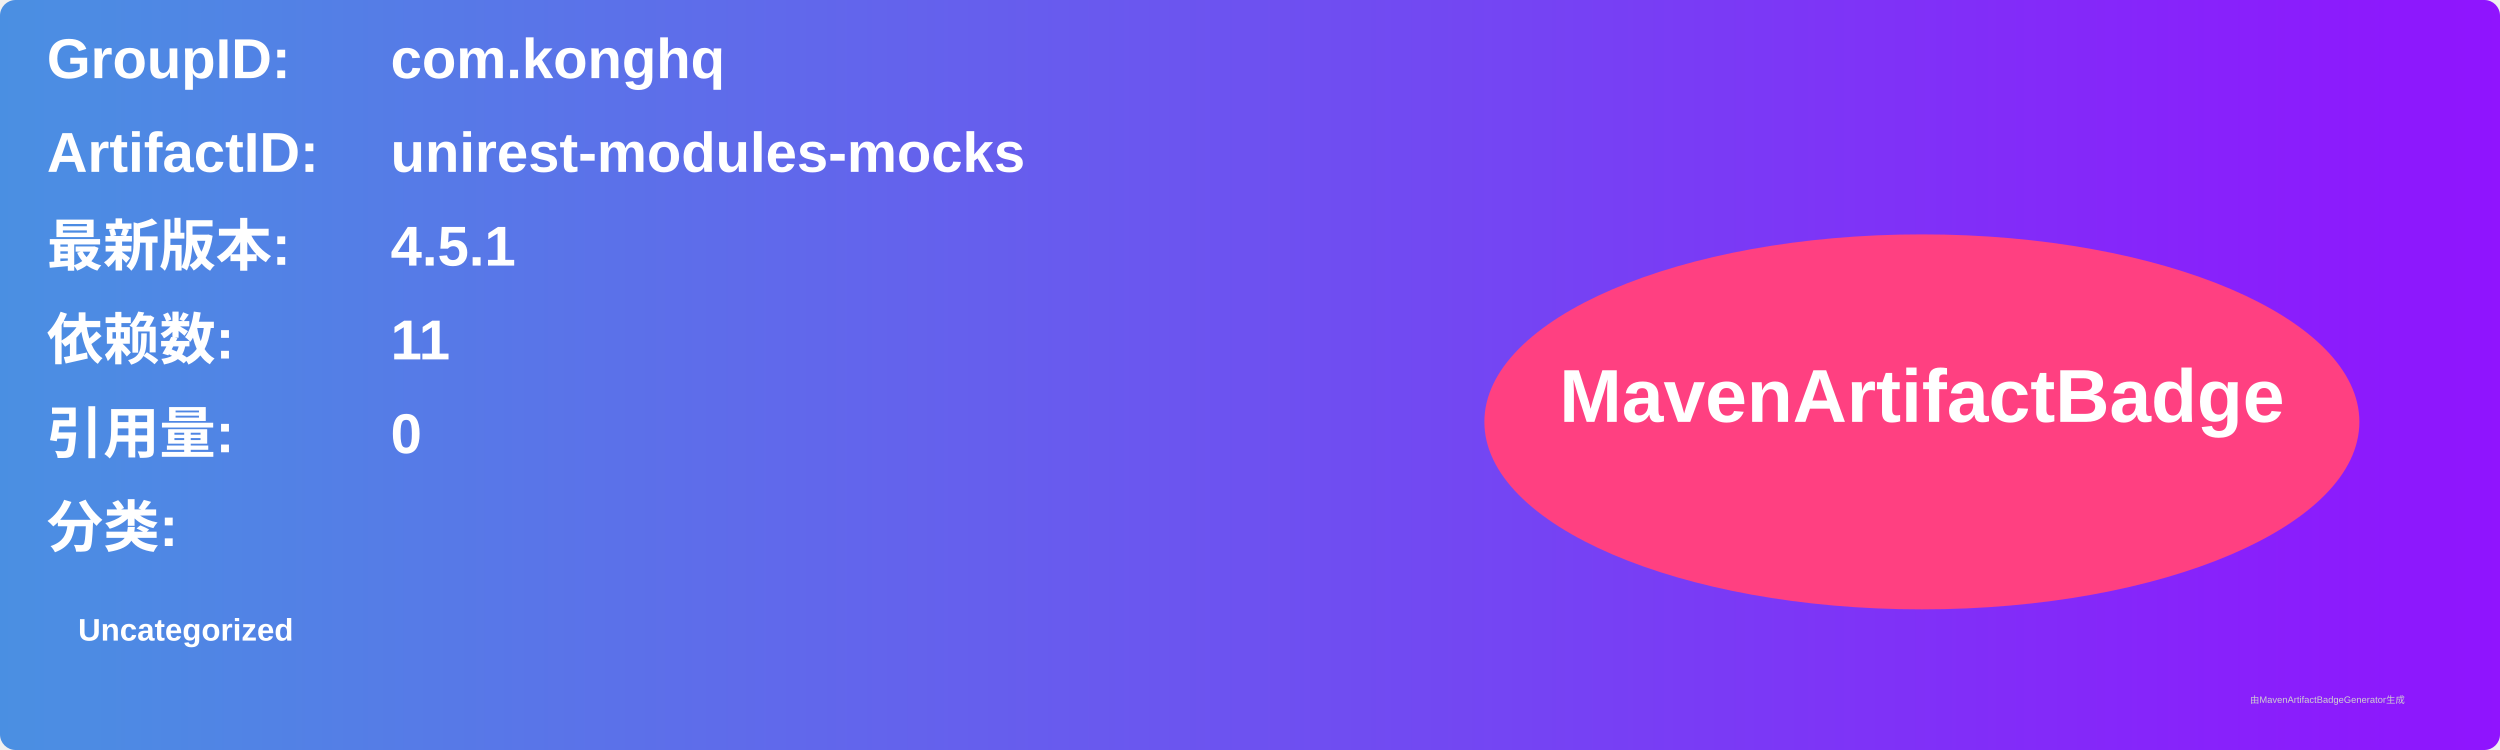
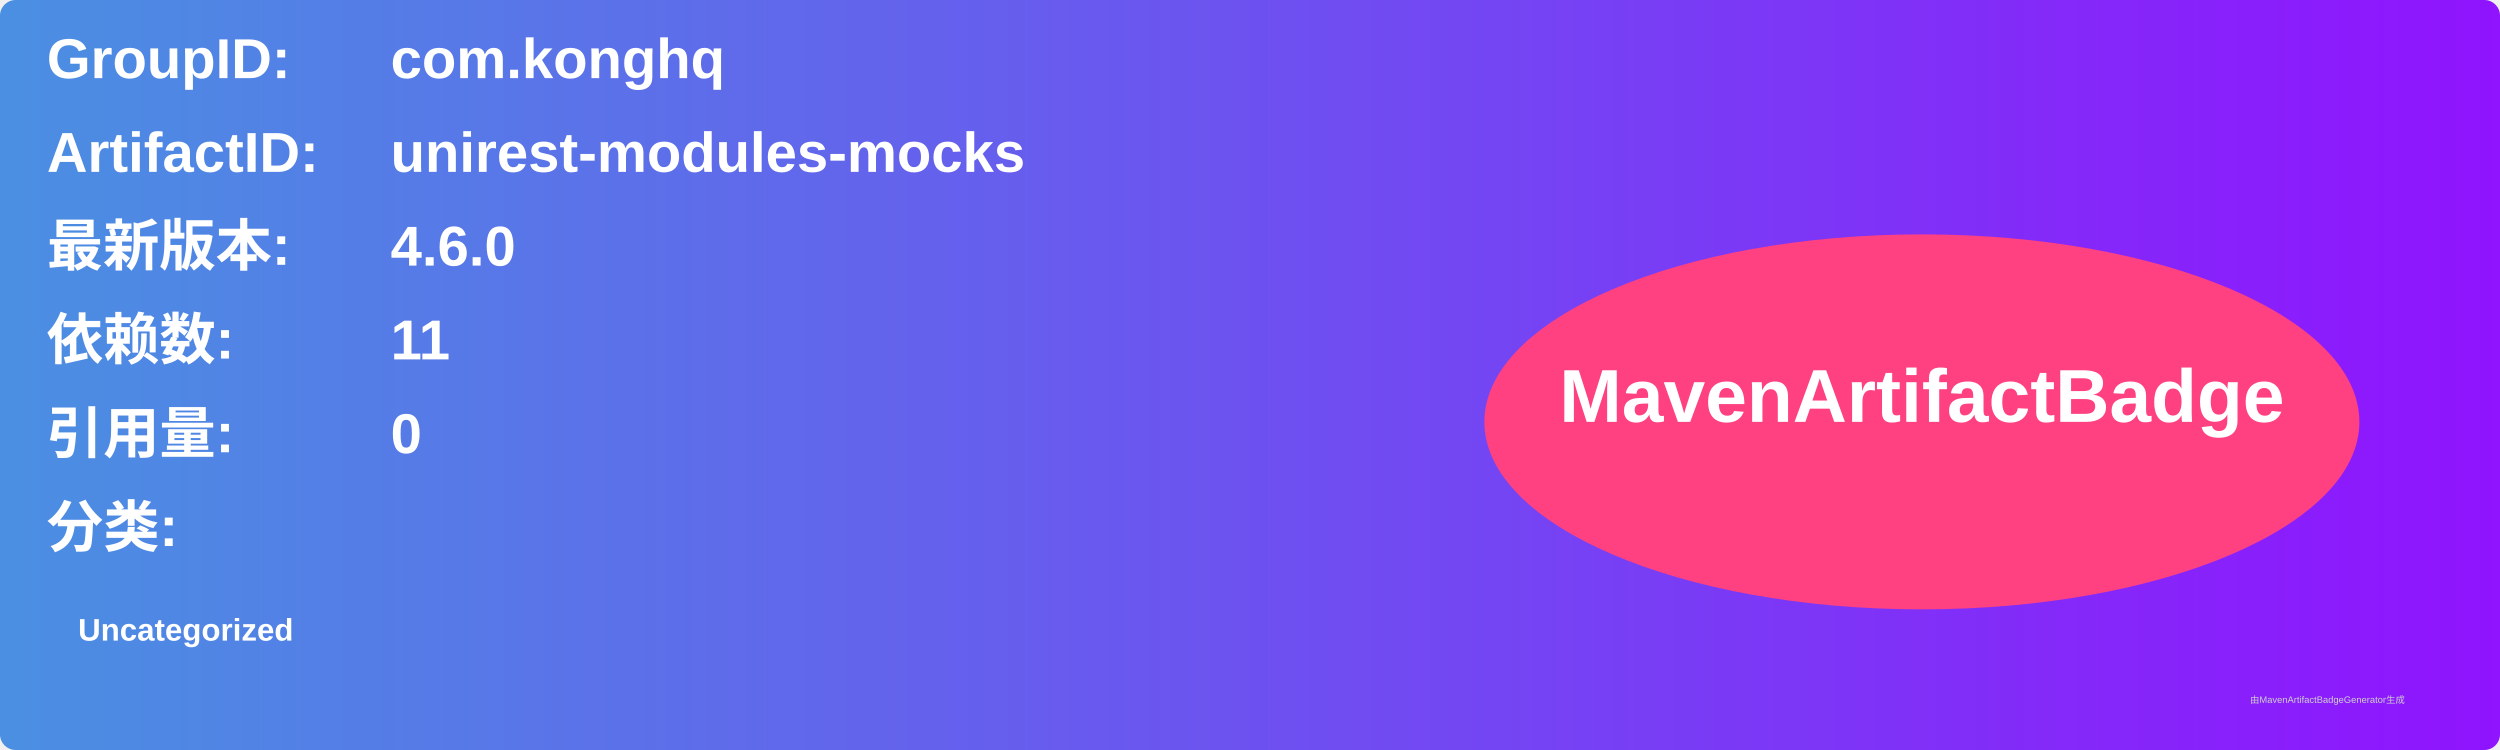
<svg xmlns="http://www.w3.org/2000/svg" width="800" height="240" viewBox="0 0 800 240">
  <linearGradient id="grad" x1="0%" y1="0%" x2="100%" y2="0%">
    <stop offset="0%" stop-color="#4a90e2" />
    <stop offset="100%" stop-color="#9013fe" />
  </linearGradient>
  <rect width="100%" height="100%" rx="5" ry="5" fill="url(#grad)" />
  <g transform="translate(15, 15)">
    <text x="0" y="10" font-family="Arial" font-size="18" fill="white" font-weight="bold" width="260">GroupID:</text>
    <text x="110" y="10" font-family="Arial" font-size="18" fill="white" font-weight="bold" width="460">com.konghq</text>
    <text x="0" y="40" font-family="Arial" font-size="18" fill="white" font-weight="bold" width="260">ArtifactID:</text>
    <text x="110" y="40" font-family="Arial" font-size="18" fill="white" font-weight="bold" width="460">unirest-modules-mocks</text>
    <text x="0" y="70" font-family="Arial" font-size="18" fill="white" font-weight="bold">最新版本:</text>
    <text x="110" y="70" font-family="Arial" font-size="18" fill="white" font-weight="bold">
-       <tspan font-weight="bold">4.5.1</tspan>
+       <tspan font-weight="bold">4.6.0</tspan>
    </text>
    <text x="0" y="100" font-family="Arial" font-size="18" fill="white" font-weight="bold">依赖数: </text>
    <text x="110" y="100" font-family="Arial" font-size="18" fill="white">
      <tspan font-weight="bold">11</tspan>
    </text>
    <text x="0" y="130" font-family="Arial" font-size="18" fill="white" font-weight="bold">引用量: </text>
    <text x="110" y="130" font-family="Arial" font-size="18" fill="white">
      <tspan font-weight="bold">0</tspan>
    </text>
    <text x="0" y="160" font-family="Arial" font-size="18" fill="white" font-weight="bold">分类:</text>
    <text x="10" y="190" font-family="Arial" font-size="10" fill="white">
      <tspan font-weight="bold">Uncategorized</tspan>
    </text>
    <ellipse cx="600" cy="120" rx="140" ry="60" fill="#ff4081" />
    <text x="600" y="120" text-anchor="middle" font-family="Arial" font-size="24" fill="white" font-weight="bold">MavenArtifactBadge</text>
  </g>
  <text x="720" y="225" font-family="Arial" font-size="3" fill="#d0d0d0">由MavenArtifactBadgeGenerator生成</text>
</svg>
